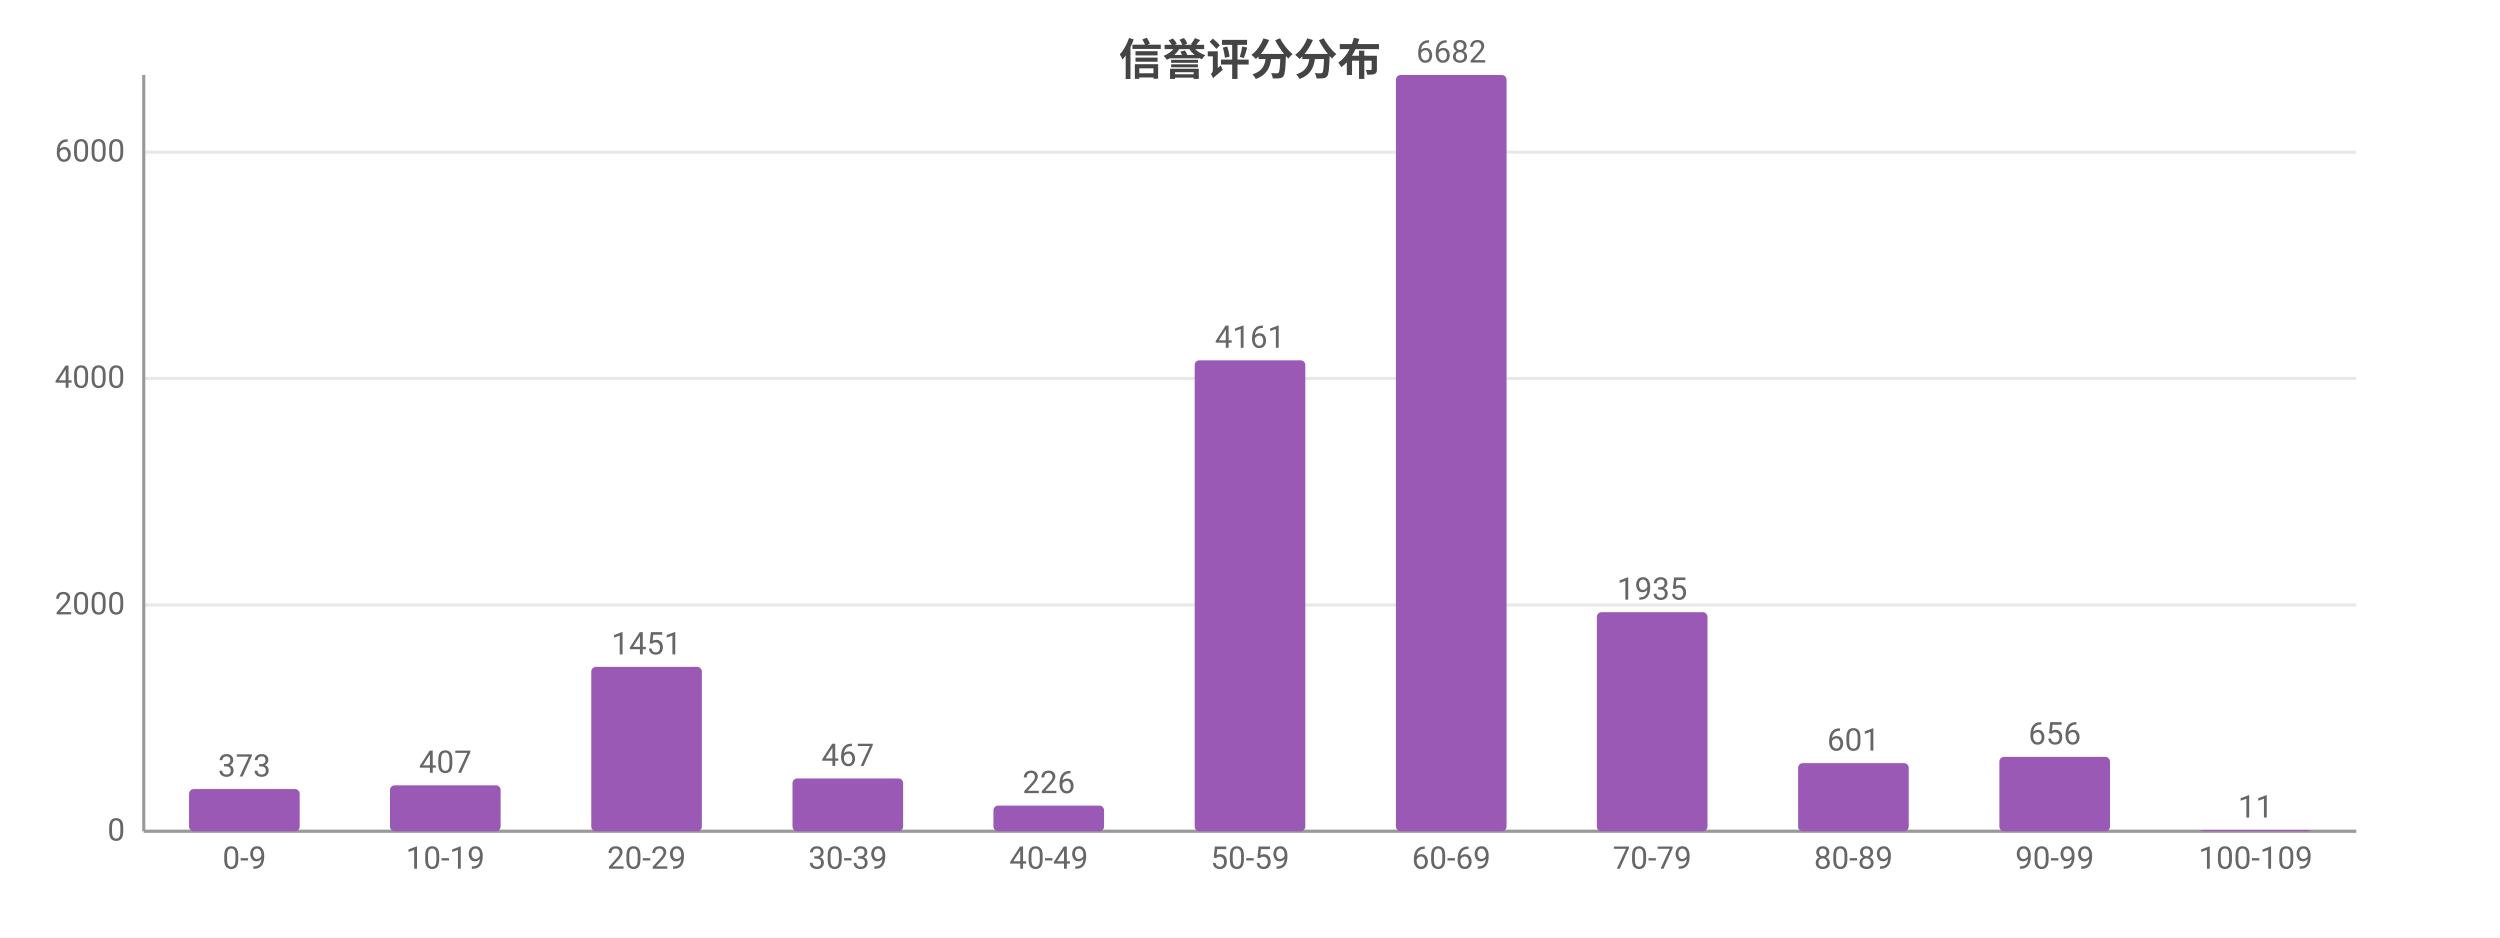
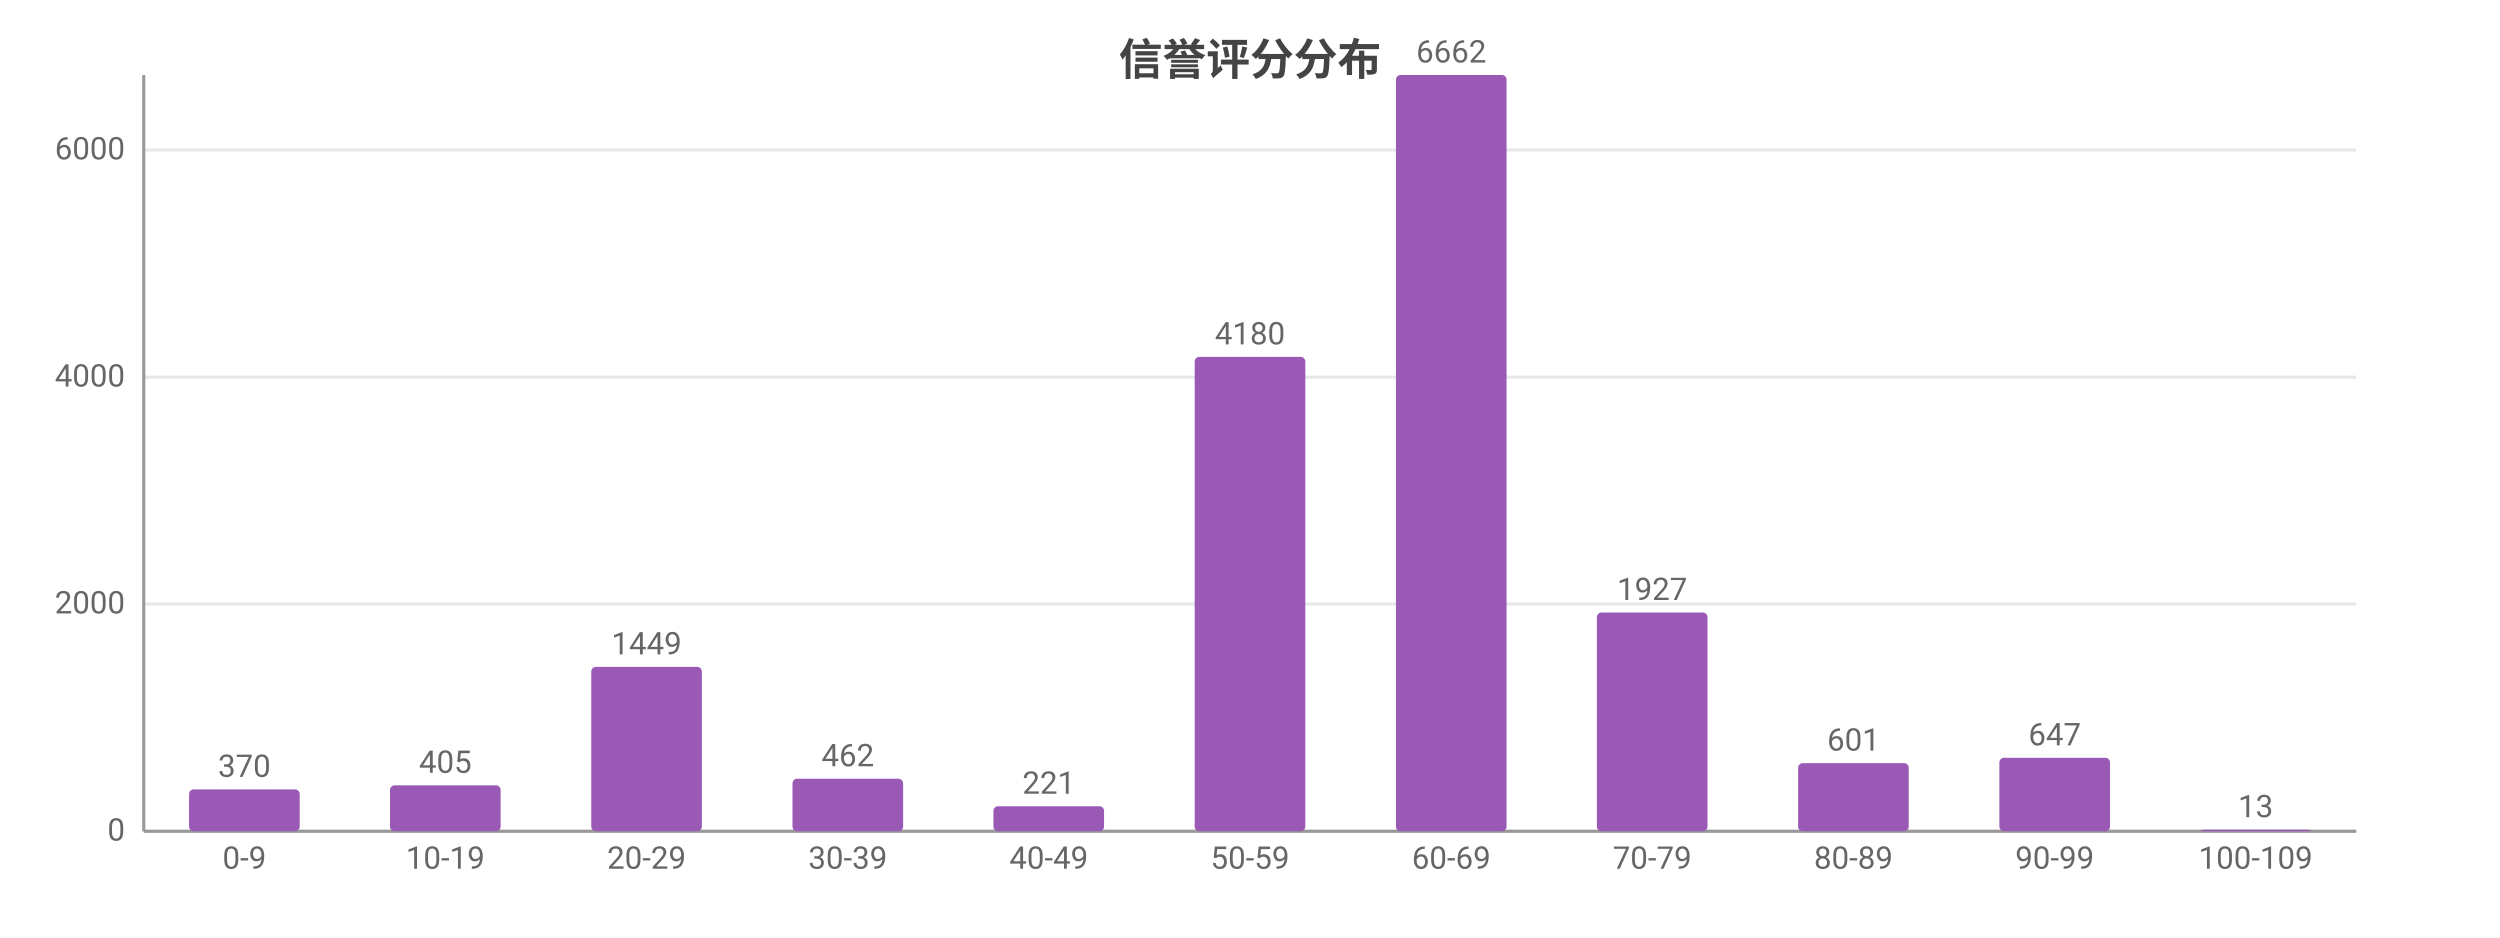
<svg xmlns="http://www.w3.org/2000/svg" width="800" height="300" viewBox="0 0 800 300">
  <rect width="800" height="300" fill="#ffffff" />
  <style>text{font-family:system-ui,-apple-system,'Segoe UI',Roboto,'PingFang SC','Microsoft YaHei','Noto Sans CJK SC',sans-serif}.g{stroke:#e8e8e8;stroke-width:1}.a{stroke:#999;stroke-width:1}.t{font-size:10px;fill:#666}.m{font-size:10px;text-anchor:middle;fill:#666}.e{font-size:10px;text-anchor:end;fill:#666}.l{font-size:11px;fill:#333}.tt{font-size:14px;font-weight:600;text-anchor:middle;fill:#444}.em{font-size:13px;text-anchor:middle;fill:#999}</style>
  <text class="tt" x="400.0" y="24">信誉评分分布</text>
  <line class="g" x1="46" y1="266" x2="754" y2="266" />
  <text class="e" x="40" y="269">0</text>
-   <line class="g" x1="46" y1="193.6" x2="754" y2="193.6" />
-   <text class="e" x="40" y="196.6">2000</text>
-   <line class="g" x1="46" y1="121.1" x2="754" y2="121.1" />
-   <text class="e" x="40" y="124.1">4000</text>
-   <line class="g" x1="46" y1="48.7" x2="754" y2="48.7" />
-   <text class="e" x="40" y="51.7">6000</text>
+   <line class="g" x1="46" y1="193.3" x2="754" y2="193.3" />
+   <text class="e" x="40" y="196.3">2000</text>
+   <line class="g" x1="46" y1="120.7" x2="754" y2="120.7" />
+   <text class="e" x="40" y="123.7">4000</text>
+   <line class="g" x1="46" y1="48.0" x2="754" y2="48.0" />
+   <text class="e" x="40" y="51.0">6000</text>
  <line class="a" x1="46" y1="24" x2="46" y2="266" />
  <line class="a" x1="46" y1="266" x2="754" y2="266" />
-   <rect x="60.5" y="252.5" width="35.4" height="13.5" fill="#9b59b6" rx="1.5" />
-   <text class="m" x="78.2" y="248.5">373</text>
+   <rect x="60.5" y="252.6" width="35.4" height="13.4" fill="#9b59b6" rx="1.5" />
+   <text class="m" x="78.2" y="248.6">370</text>
  <text class="m" x="78.2" y="278">0-9</text>
  <rect x="124.8" y="251.3" width="35.4" height="14.7" fill="#9b59b6" rx="1.5" />
-   <text class="m" x="142.5" y="247.3">407</text>
+   <text class="m" x="142.5" y="247.3">405</text>
  <text class="m" x="142.5" y="278">10-19</text>
  <rect x="189.2" y="213.4" width="35.4" height="52.6" fill="#9b59b6" rx="1.5" />
-   <text class="m" x="206.9" y="209.4">1451</text>
+   <text class="m" x="206.9" y="209.4">1449</text>
  <text class="m" x="206.9" y="278">20-29</text>
-   <rect x="253.6" y="249.1" width="35.4" height="16.9" fill="#9b59b6" rx="1.5" />
-   <text class="m" x="271.3" y="245.1">467</text>
+   <rect x="253.6" y="249.2" width="35.4" height="16.8" fill="#9b59b6" rx="1.5" />
+   <text class="m" x="271.3" y="245.2">462</text>
  <text class="m" x="271.3" y="278">30-39</text>
-   <rect x="317.9" y="257.8" width="35.4" height="8.2" fill="#9b59b6" rx="1.5" />
-   <text class="m" x="335.6" y="253.8">226</text>
+   <rect x="317.9" y="258.0" width="35.4" height="8.0" fill="#9b59b6" rx="1.5" />
+   <text class="m" x="335.6" y="254.0">221</text>
  <text class="m" x="335.6" y="278">40-49</text>
-   <rect x="382.3" y="115.3" width="35.4" height="150.7" fill="#9b59b6" rx="1.5" />
-   <text class="m" x="400" y="111.3">4161</text>
+   <rect x="382.3" y="114.2" width="35.4" height="151.8" fill="#9b59b6" rx="1.5" />
+   <text class="m" x="400" y="110.2">4180</text>
  <text class="m" x="400" y="278">50-59</text>
  <rect x="446.7" y="24" width="35.4" height="242" fill="#9b59b6" rx="1.5" />
-   <text class="m" x="464.4" y="20">6682</text>
+   <text class="m" x="464.4" y="20">6662</text>
  <text class="m" x="464.4" y="278">60-69</text>
-   <rect x="511.0" y="195.9" width="35.4" height="70.1" fill="#9b59b6" rx="1.5" />
-   <text class="m" x="528.7" y="191.9">1935</text>
+   <rect x="511.0" y="196.0" width="35.4" height="70.0" fill="#9b59b6" rx="1.5" />
+   <text class="m" x="528.7" y="192.0">1927</text>
  <text class="m" x="528.7" y="278">70-79</text>
  <rect x="575.4" y="244.2" width="35.4" height="21.8" fill="#9b59b6" rx="1.5" />
  <text class="m" x="593.1" y="240.2">601</text>
  <text class="m" x="593.1" y="278">80-89</text>
-   <rect x="639.8" y="242.2" width="35.4" height="23.8" fill="#9b59b6" rx="1.5" />
-   <text class="m" x="657.5" y="238.2">656</text>
+   <rect x="639.8" y="242.5" width="35.4" height="23.5" fill="#9b59b6" rx="1.5" />
+   <text class="m" x="657.5" y="238.5">647</text>
  <text class="m" x="657.5" y="278">90-99</text>
-   <rect x="704.1" y="265.6" width="35.4" height="0.4" fill="#9b59b6" rx="1.5" />
-   <text class="m" x="721.8" y="261.6">11</text>
+   <rect x="704.1" y="265.5" width="35.4" height="0.5" fill="#9b59b6" rx="1.5" />
+   <text class="m" x="721.8" y="261.5">13</text>
  <text class="m" x="721.8" y="278">100-109</text>
</svg>
